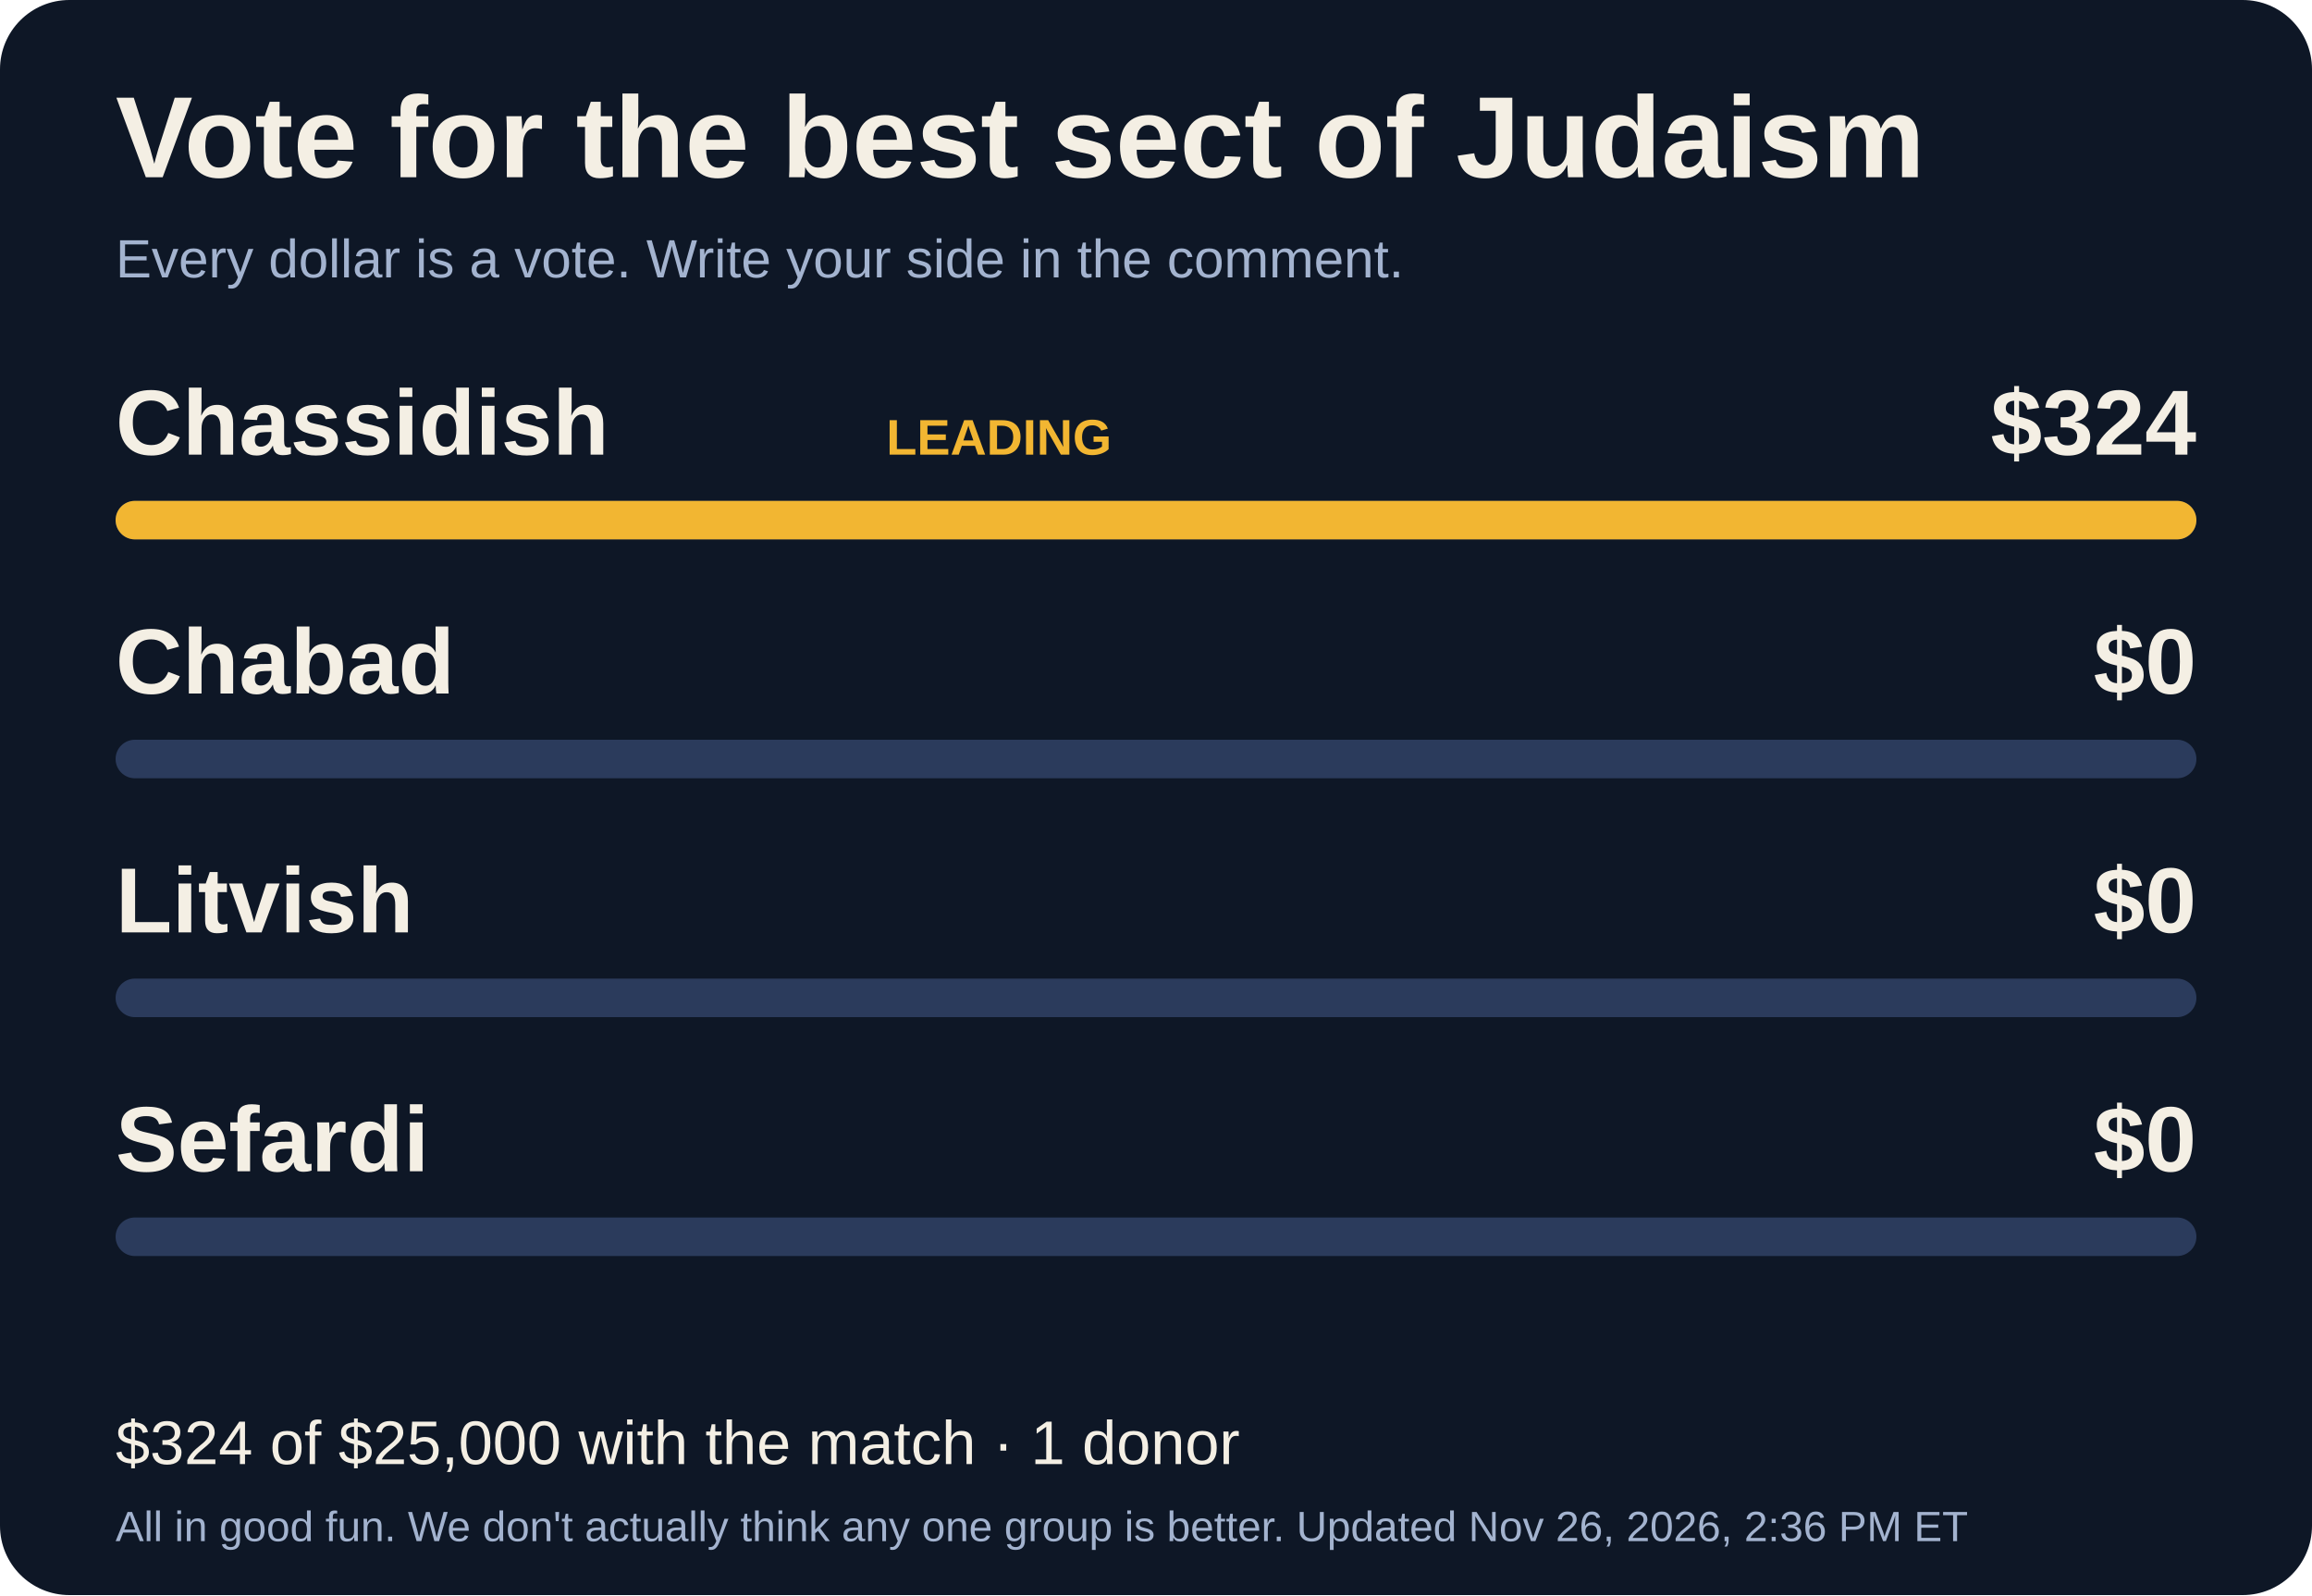
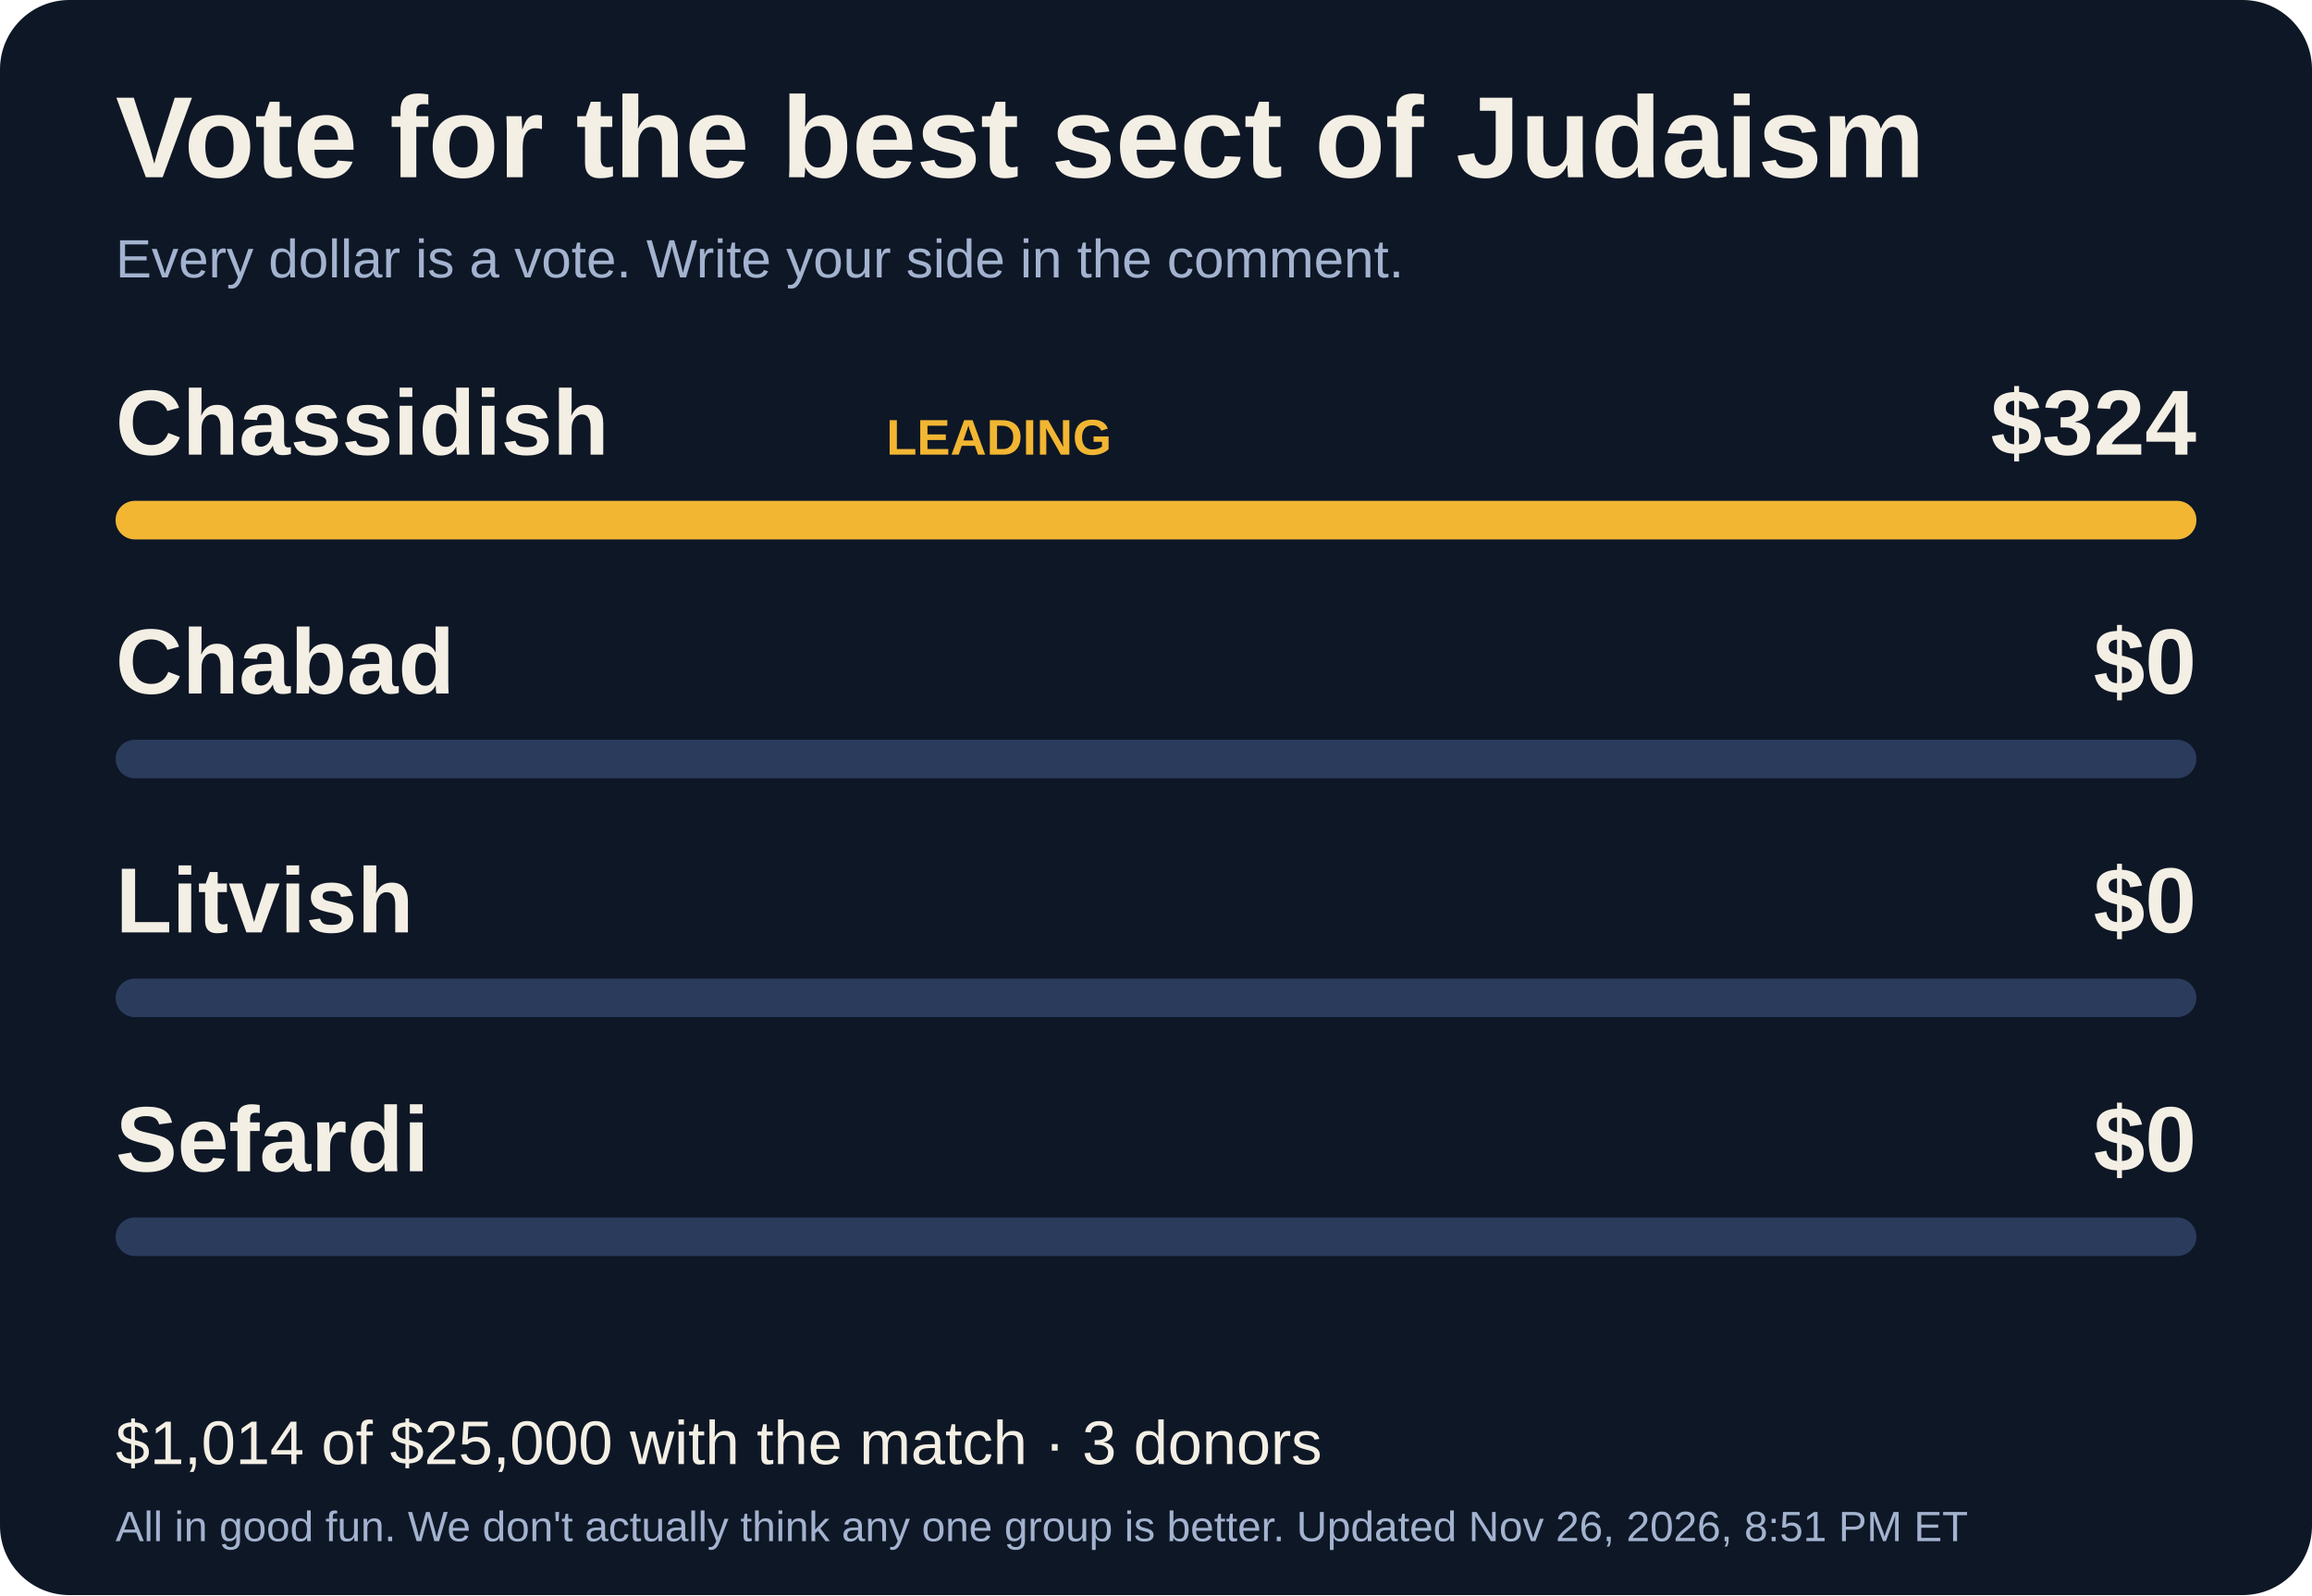
<svg xmlns="http://www.w3.org/2000/svg" width="600" height="414" viewBox="0 0 600 414" font-family="Arial, Helvetica, sans-serif">
  <rect width="600" height="414" rx="18" fill="#0e1726" />
  <text x="30" y="46" font-size="30" font-weight="700" fill="#f4efe4">Vote for the best sect of Judaism</text>
  <text x="30" y="72" font-size="14" fill="#a3b3cf">Every dollar is a vote. Write your side in the comment.</text>
  <text x="30" y="118" font-size="24" font-weight="700" fill="#f4efe4">Chassidish</text>
  <text x="230" y="118" font-size="13" font-weight="700" fill="#f2b632">LEADING</text>
  <text x="570" y="118" font-size="24" font-weight="700" fill="#f4efe4" text-anchor="end">$324</text>
  <rect x="30" y="130" width="540" height="10" rx="5" fill="#2b3b5c" />
  <rect x="30" y="130" width="540.0" height="10" rx="5" fill="#f2b632" />
  <text x="30" y="180" font-size="24" font-weight="700" fill="#f4efe4">Chabad</text>
  <text x="570" y="180" font-size="24" font-weight="700" fill="#f4efe4" text-anchor="end">$0</text>
  <rect x="30" y="192" width="540" height="10" rx="5" fill="#2b3b5c" />
  <rect x="30" y="192" width="0.0" height="10" rx="5" fill="#3fbf7f" />
  <text x="30" y="242" font-size="24" font-weight="700" fill="#f4efe4">Litvish</text>
  <text x="570" y="242" font-size="24" font-weight="700" fill="#f4efe4" text-anchor="end">$0</text>
  <rect x="30" y="254" width="540" height="10" rx="5" fill="#2b3b5c" />
  <rect x="30" y="254" width="0.0" height="10" rx="5" fill="#5aa2ff" />
  <text x="30" y="304" font-size="24" font-weight="700" fill="#f4efe4">Sefardi</text>
  <text x="570" y="304" font-size="24" font-weight="700" fill="#f4efe4" text-anchor="end">$0</text>
  <rect x="30" y="316" width="540" height="10" rx="5" fill="#2b3b5c" />
  <rect x="30" y="316" width="0.0" height="10" rx="5" fill="#ee6b52" />
-   <text x="30" y="380" font-size="16" fill="#f4efe4">$324 of $25,000 with the match · 1 donor</text>
-   <text x="30" y="400" font-size="11" fill="#a3b3cf">All in good fun. We don't actually think any one group is better. Updated Nov 26, 2026, 2:36 PM ET</text>
+   <text x="30" y="380" font-size="16" fill="#f4efe4">$1,014 of $25,000 with the match · 3 donors</text>
+   <text x="30" y="400" font-size="11" fill="#a3b3cf">All in good fun. We don't actually think any one group is better. Updated Nov 26, 2026, 8:51 PM ET</text>
</svg>
